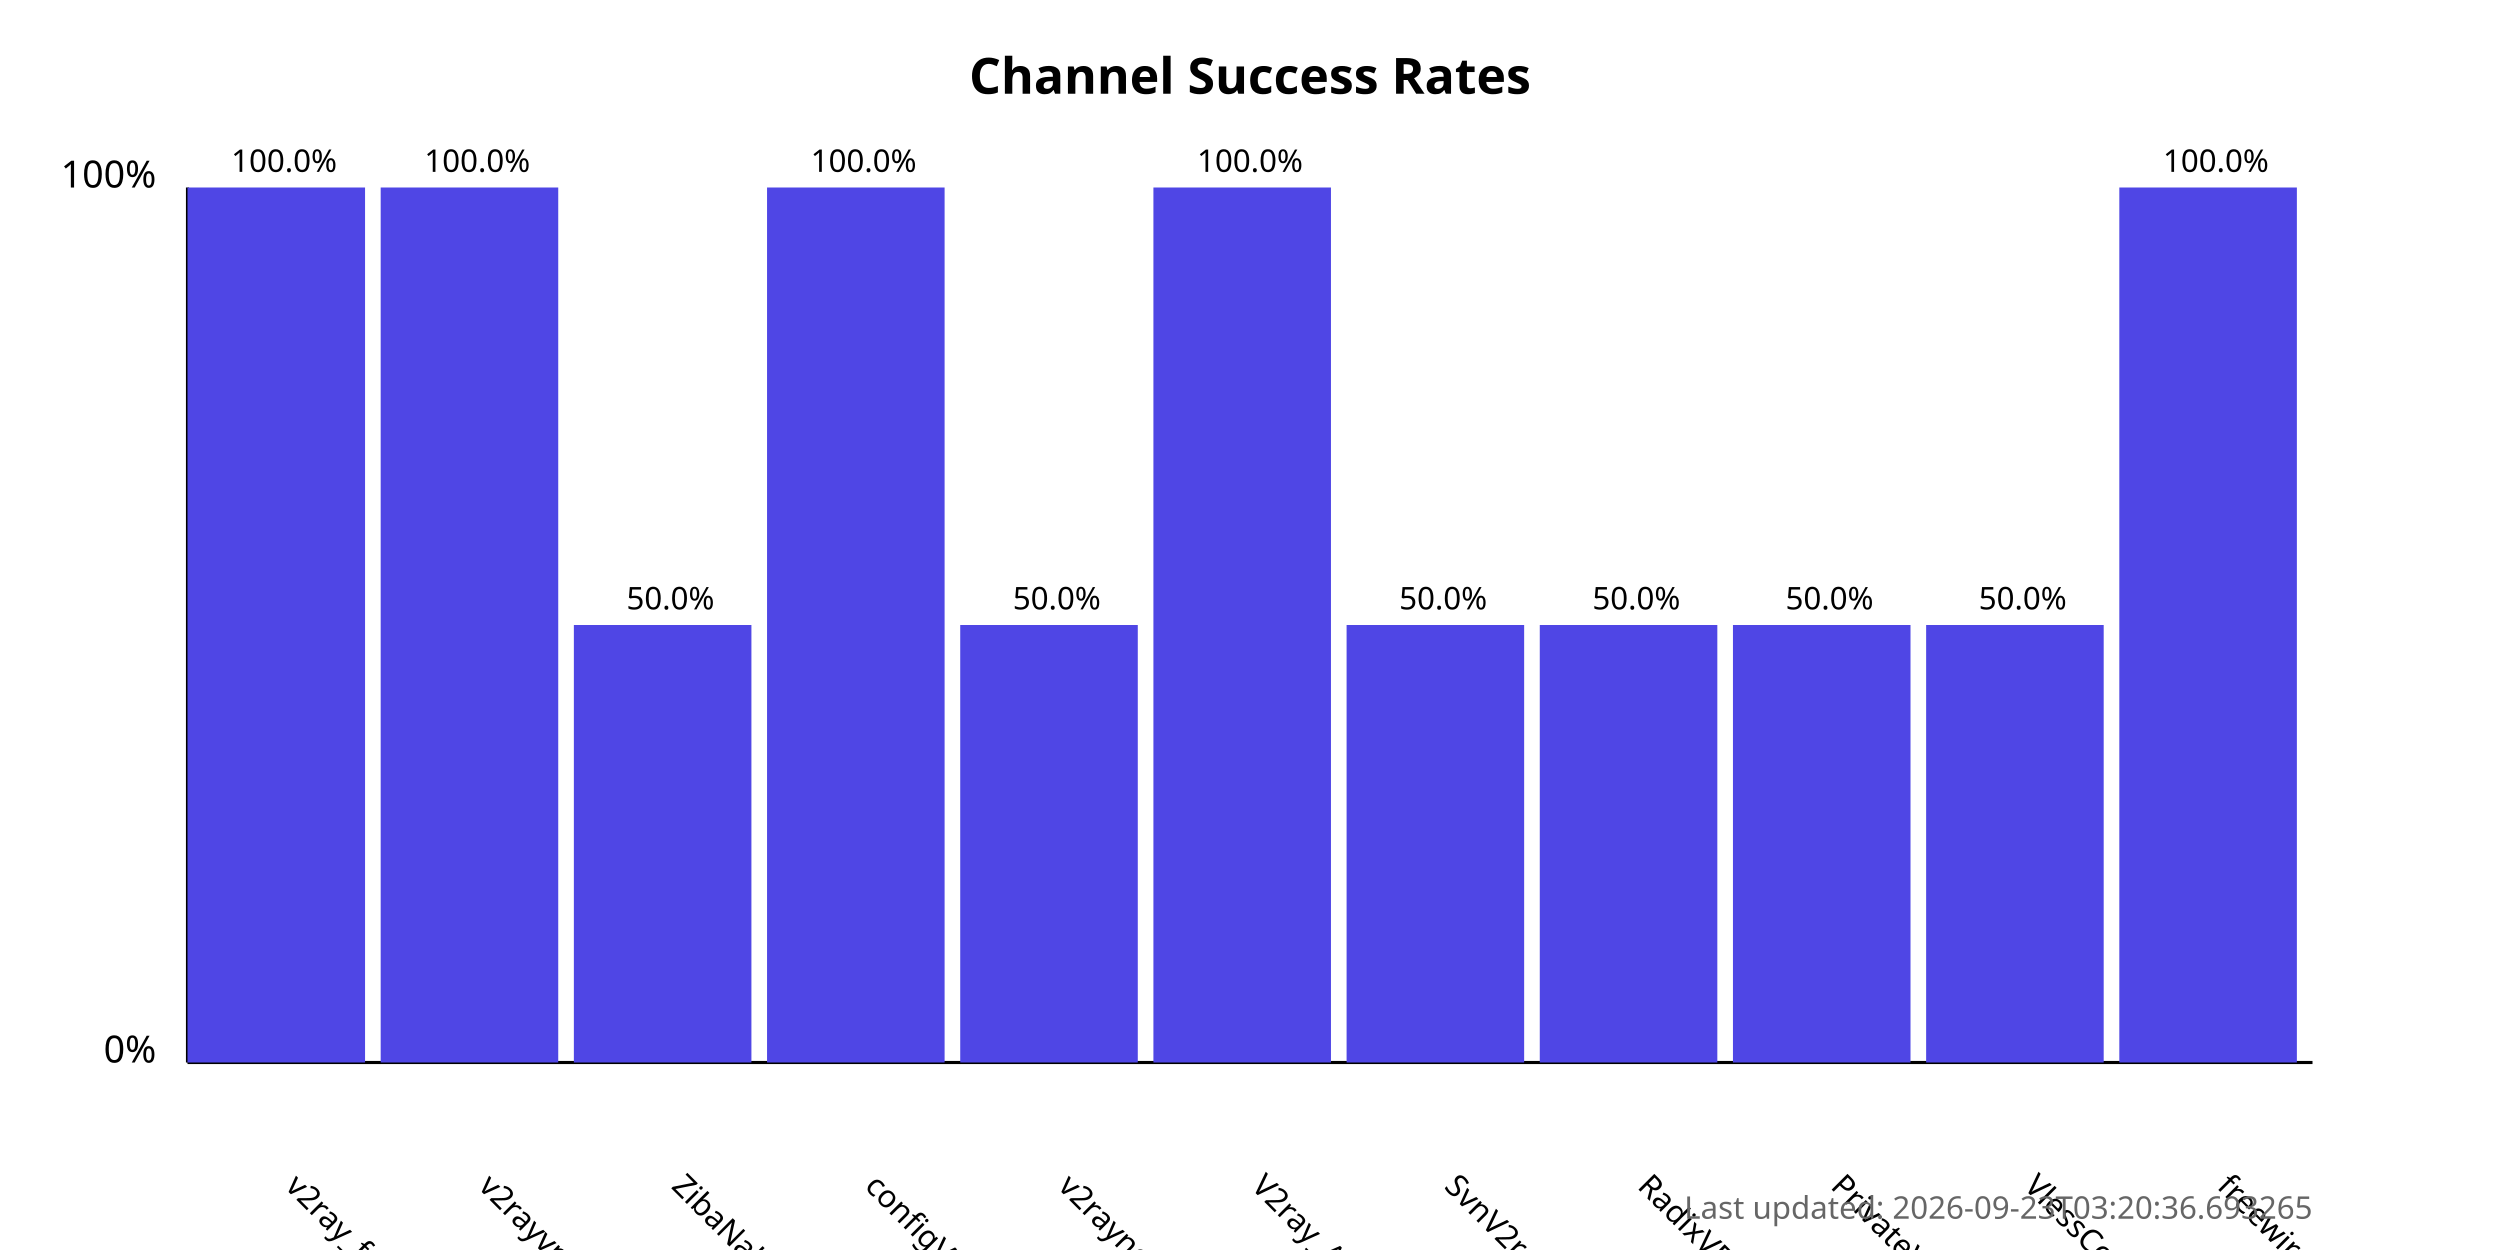
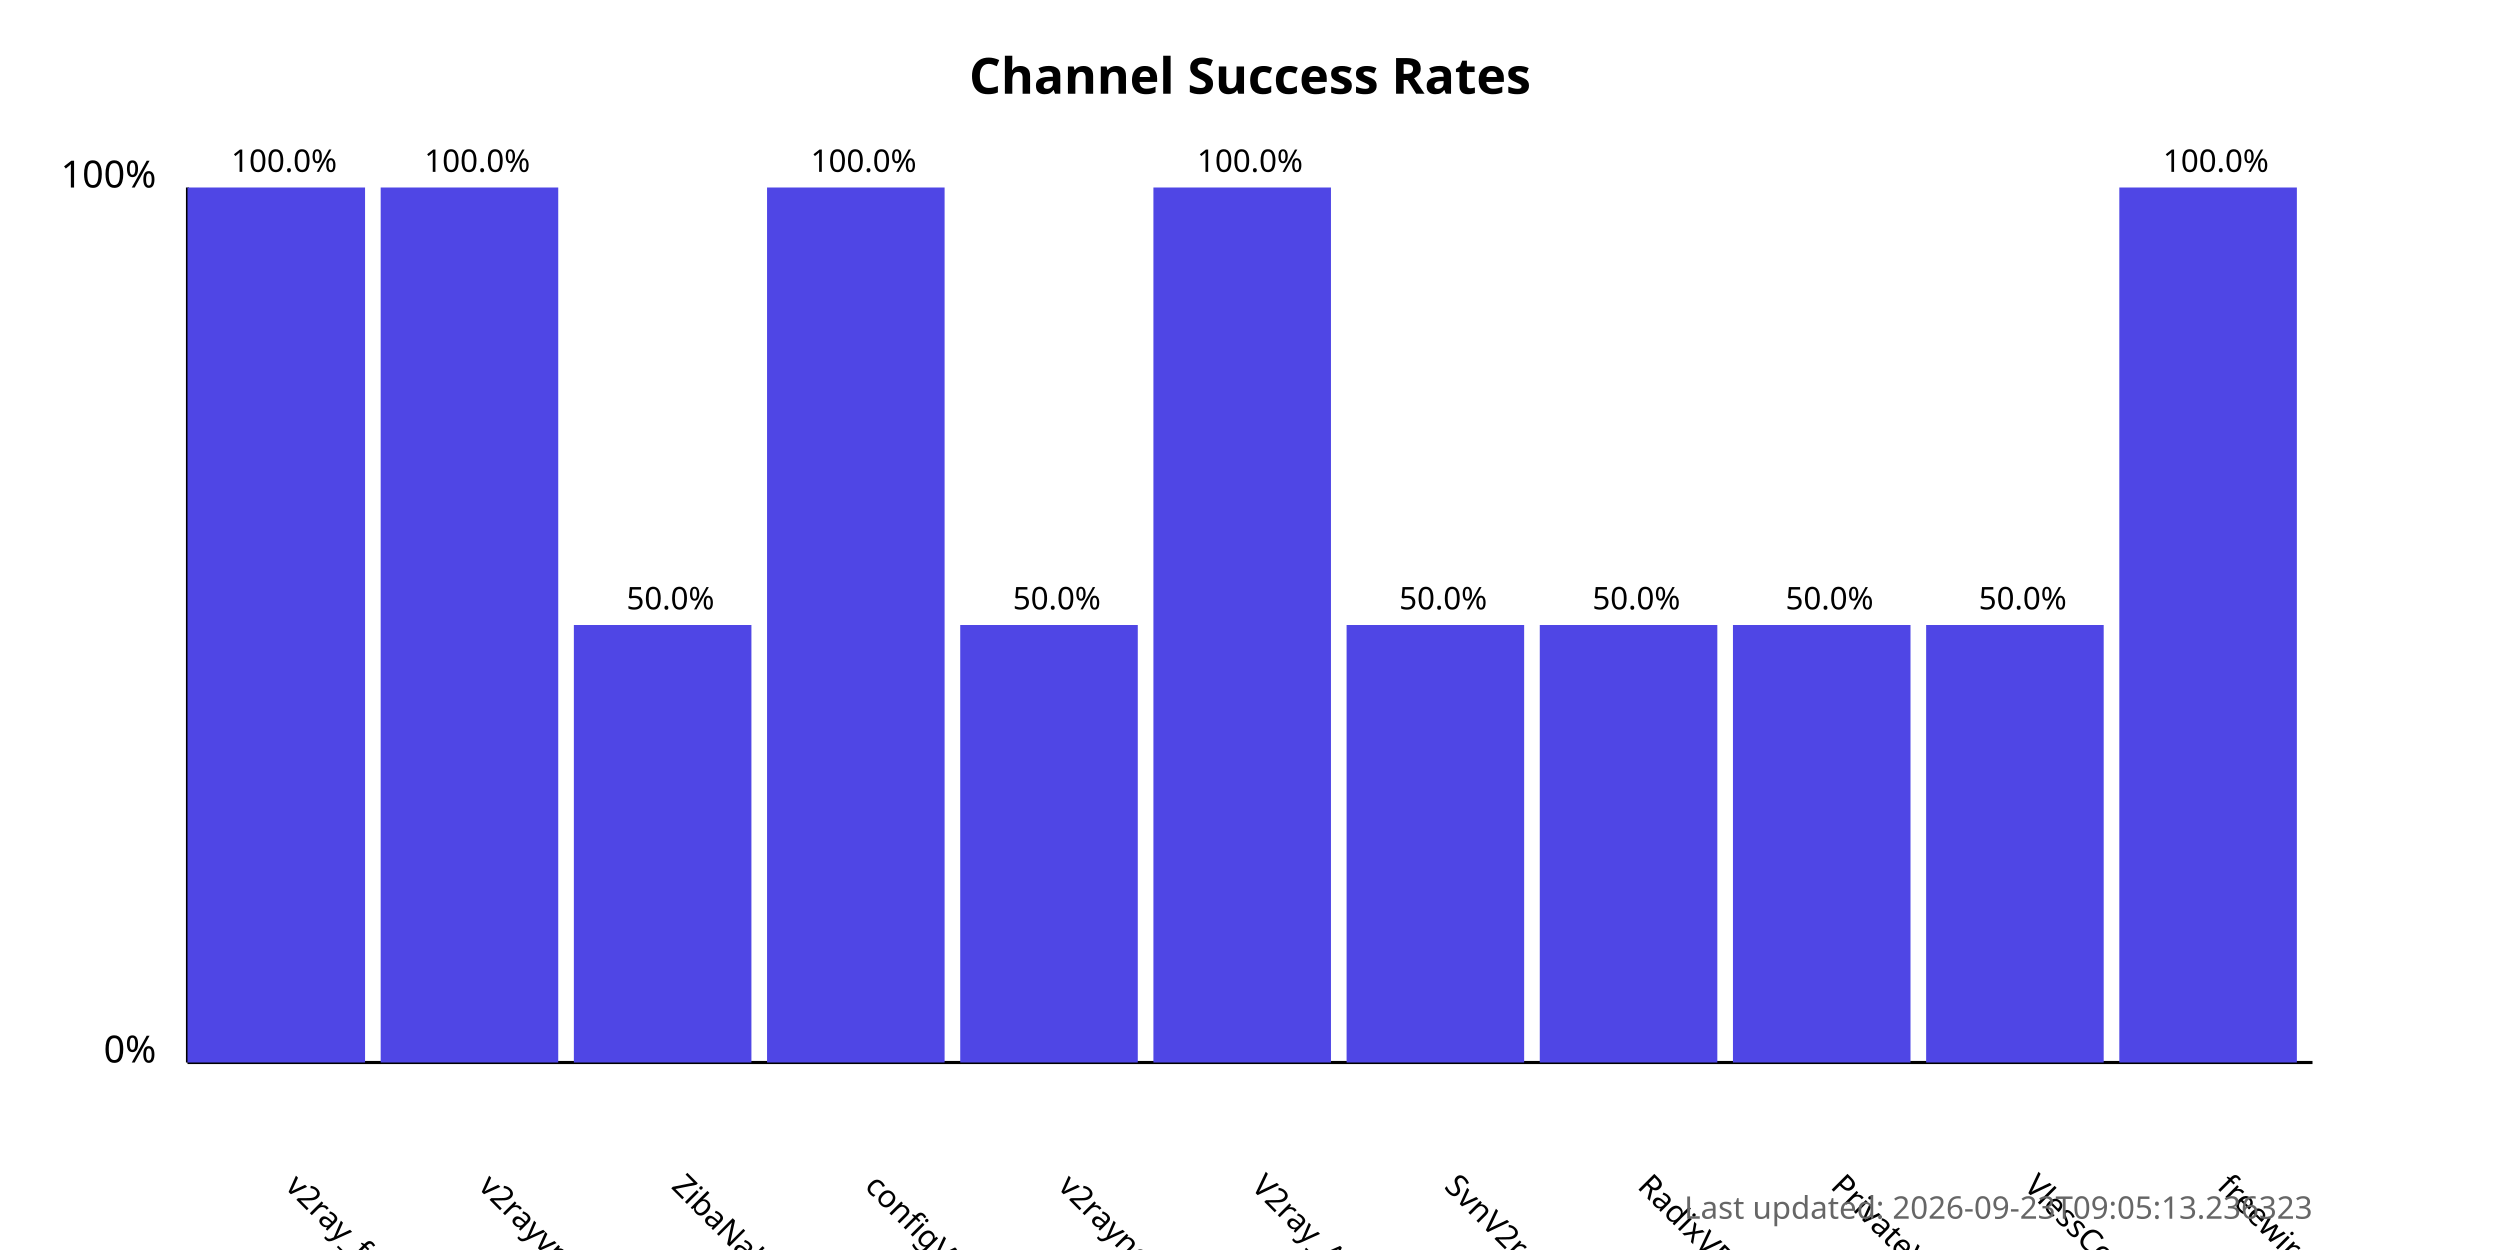
<svg xmlns="http://www.w3.org/2000/svg" width="800" height="400">
  <style>
            .chart-title { font: bold 16px sans-serif; }
            .axis-label { font: 12px sans-serif; }
            .tick-label { font: 10px sans-serif; }
            .bar { fill: #4f46e5; }
            .bar:hover { fill: #6366f1; }
            .timestamp { font: 10px sans-serif; fill: #666; }
        </style>
  <text x="400.0" y="30" text-anchor="middle" class="chart-title">
            Channel Success Rates
        </text>
  <line x1="60" y1="340" x2="60" y2="60" stroke="black" stroke-width="1" />
  <line x1="60" y1="340" x2="740" y2="340" stroke="black" stroke-width="1" />
  <text x="50" y="340" text-anchor="end" class="axis-label">0%</text>
  <text x="50" y="60" text-anchor="end" class="axis-label">100%</text>
  <g>
    <rect x="60" y="60.0" width="56.818" height="280.0" class="bar" />
    <text x="90.909" y="380" transform="rotate(45, 90.90909, 380)" text-anchor="start" class="tick-label">
                v2ray_free_conf
            </text>
    <text x="90.909" y="55.0" text-anchor="middle" class="tick-label">
                100.0%
            </text>
  </g>
  <g>
    <rect x="121.818" y="60.0" width="56.818" height="280.0" class="bar" />
    <text x="152.727" y="380" transform="rotate(45, 152.7273, 380)" text-anchor="start" class="tick-label">
                v2rayvpno
            </text>
    <text x="152.727" y="55.0" text-anchor="middle" class="tick-label">
                100.0%
            </text>
  </g>
  <g>
    <rect x="183.636" y="200.0" width="56.818" height="140.0" class="bar" />
    <text x="214.545" y="380" transform="rotate(45, 214.5455, 380)" text-anchor="start" class="tick-label">
                ZibaNabz
            </text>
    <text x="214.545" y="195.0" text-anchor="middle" class="tick-label">
                50.0%
            </text>
  </g>
  <g>
    <rect x="245.455" y="60.0" width="56.818" height="280.0" class="bar" />
    <text x="276.364" y="380" transform="rotate(45, 276.3636, 380)" text-anchor="start" class="tick-label">
                configV2rayForFree
            </text>
    <text x="276.364" y="55.0" text-anchor="middle" class="tick-label">
                100.0%
            </text>
  </g>
  <g>
    <rect x="307.273" y="200.0" width="56.818" height="140.0" class="bar" />
    <text x="338.182" y="380" transform="rotate(45, 338.1818, 380)" text-anchor="start" class="tick-label">
                v2rayngvpn
            </text>
    <text x="338.182" y="195.0" text-anchor="middle" class="tick-label">
                50.0%
            </text>
  </g>
  <g>
    <rect x="369.091" y="60.0" width="56.818" height="280.0" class="bar" />
    <text x="400.0" y="380" transform="rotate(45, 400.0, 380)" text-anchor="start" class="tick-label">
                V2ray_Alpha
            </text>
    <text x="400.0" y="55.0" text-anchor="middle" class="tick-label">
                100.0%
            </text>
  </g>
  <g>
    <rect x="430.909" y="200.0" width="56.818" height="140.0" class="bar" />
    <text x="461.818" y="380" transform="rotate(45, 461.8182, 380)" text-anchor="start" class="tick-label">
                SvnV2ray
            </text>
    <text x="461.818" y="195.0" text-anchor="middle" class="tick-label">
                50.0%
            </text>
  </g>
  <g>
    <rect x="492.727" y="200.0" width="56.818" height="140.0" class="bar" />
    <text x="523.636" y="380" transform="rotate(45, 523.6364, 380)" text-anchor="start" class="tick-label">
                RadixVPN
            </text>
    <text x="523.636" y="195.0" text-anchor="middle" class="tick-label">
                50.0%
            </text>
  </g>
  <g>
    <rect x="554.545" y="200.0" width="56.818" height="140.0" class="bar" />
    <text x="585.455" y="380" transform="rotate(45, 585.4545, 380)" text-anchor="start" class="tick-label">
                PrivateVPNs
            </text>
    <text x="585.455" y="195.0" text-anchor="middle" class="tick-label">
                50.0%
            </text>
  </g>
  <g>
    <rect x="616.364" y="200.0" width="56.818" height="140.0" class="bar" />
    <text x="647.273" y="380" transform="rotate(45, 647.2727, 380)" text-anchor="start" class="tick-label">
                VlessConfig
            </text>
    <text x="647.273" y="195.0" text-anchor="middle" class="tick-label">
                50.0%
            </text>
  </g>
  <g>
    <rect x="678.182" y="60.0" width="56.818" height="280.0" class="bar" />
    <text x="709.091" y="380" transform="rotate(45, 709.0909, 380)" text-anchor="start" class="tick-label">
                freewireguard
            </text>
    <text x="709.091" y="55.0" text-anchor="middle" class="tick-label">
                100.0%
            </text>
  </g>
  <text x="740" y="390" text-anchor="end" class="timestamp">
-             Last updated: 2026-09-23T03:20:36.693265
+             Last updated: 2026-09-23T09:05:13.236323
        </text>
</svg>
